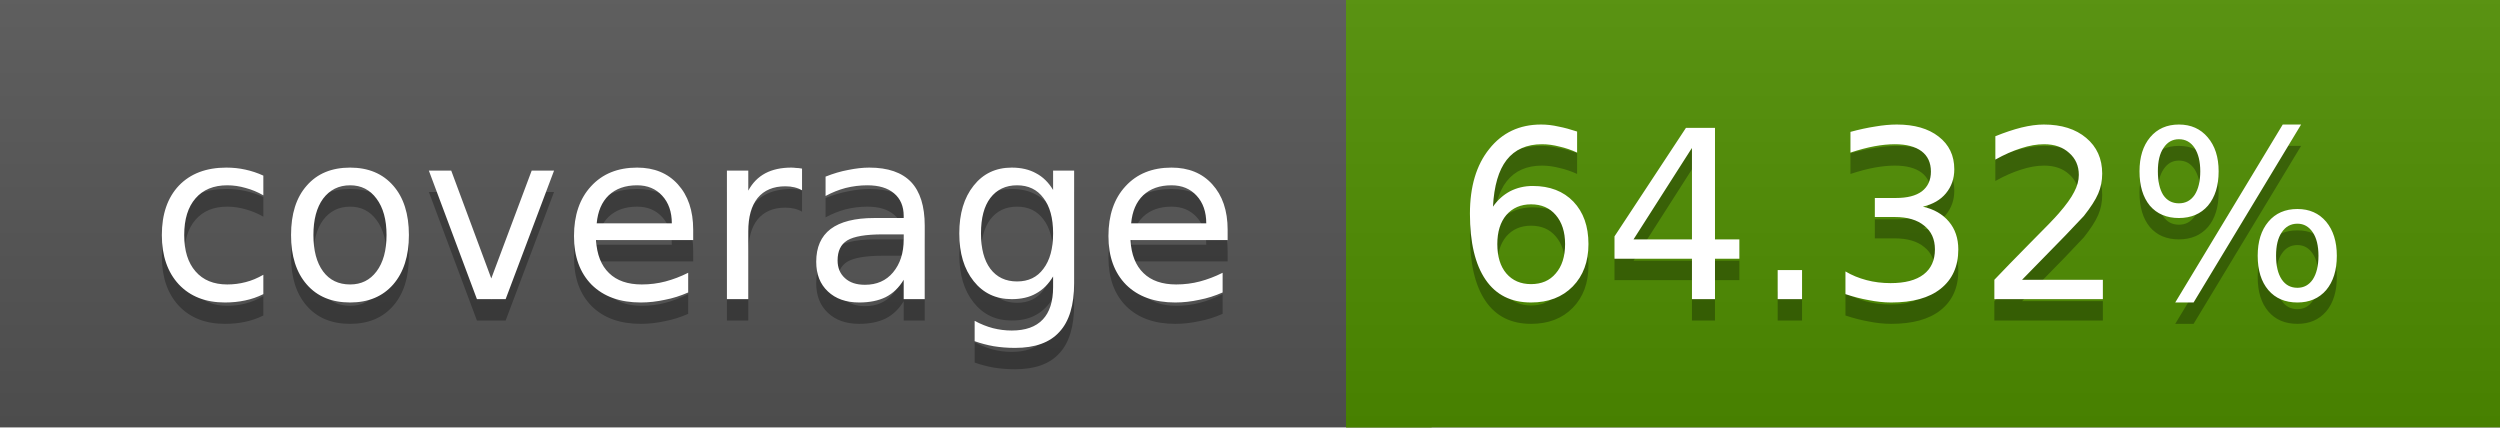
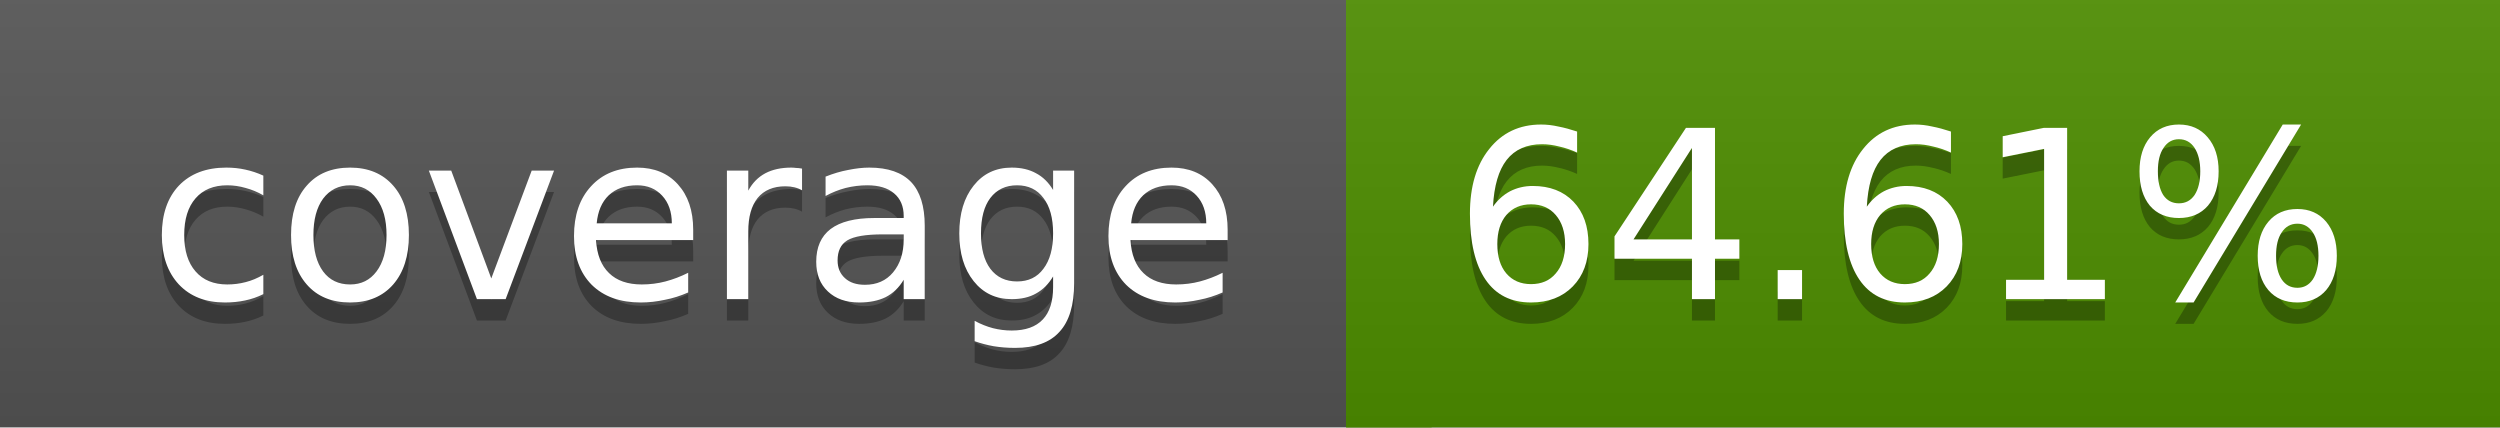
<svg xmlns="http://www.w3.org/2000/svg" width="117" height="20">
  <linearGradient id="a" x2="0" y2="100%">
    <stop offset="0" stop-color="#bbb" stop-opacity=".1" />
    <stop offset="1" stop-opacity=".1" />
  </linearGradient>
  <rect rx="0" width="117" height="20" fill="#555" />
-   <rect rx="0" x="63" width="54" height="20" fill="#4f8e00" />
-   <path fill="#4f8e00" d="M63 0h4v20h-4z" />
+   <rect rx="0" x="63" width="54" height="20" fill="#4e8f00" />
+   <path fill="#4e8f00" d="M63 0h4v20h-4z" />
  <rect rx="0" width="117" height="20" fill="url(#a)" />
  <g fill="#fff" text-anchor="middle" font-family="DejaVu Sans,Verdana,Geneva,sans-serif" font-size="11">
    <text x="32.5" y="15" fill="#010101" fill-opacity=".3">coverage</text>
    <text x="32.5" y="14">coverage</text>
-     <text x="89" y="15" fill="#010101" fill-opacity=".3">64.32%</text>
-     <text x="89" y="14">64.32%</text>
+     <text x="89" y="15" fill="#010101" fill-opacity=".3">64.61%</text>
+     <text x="89" y="14">64.61%</text>
  </g>
</svg>
